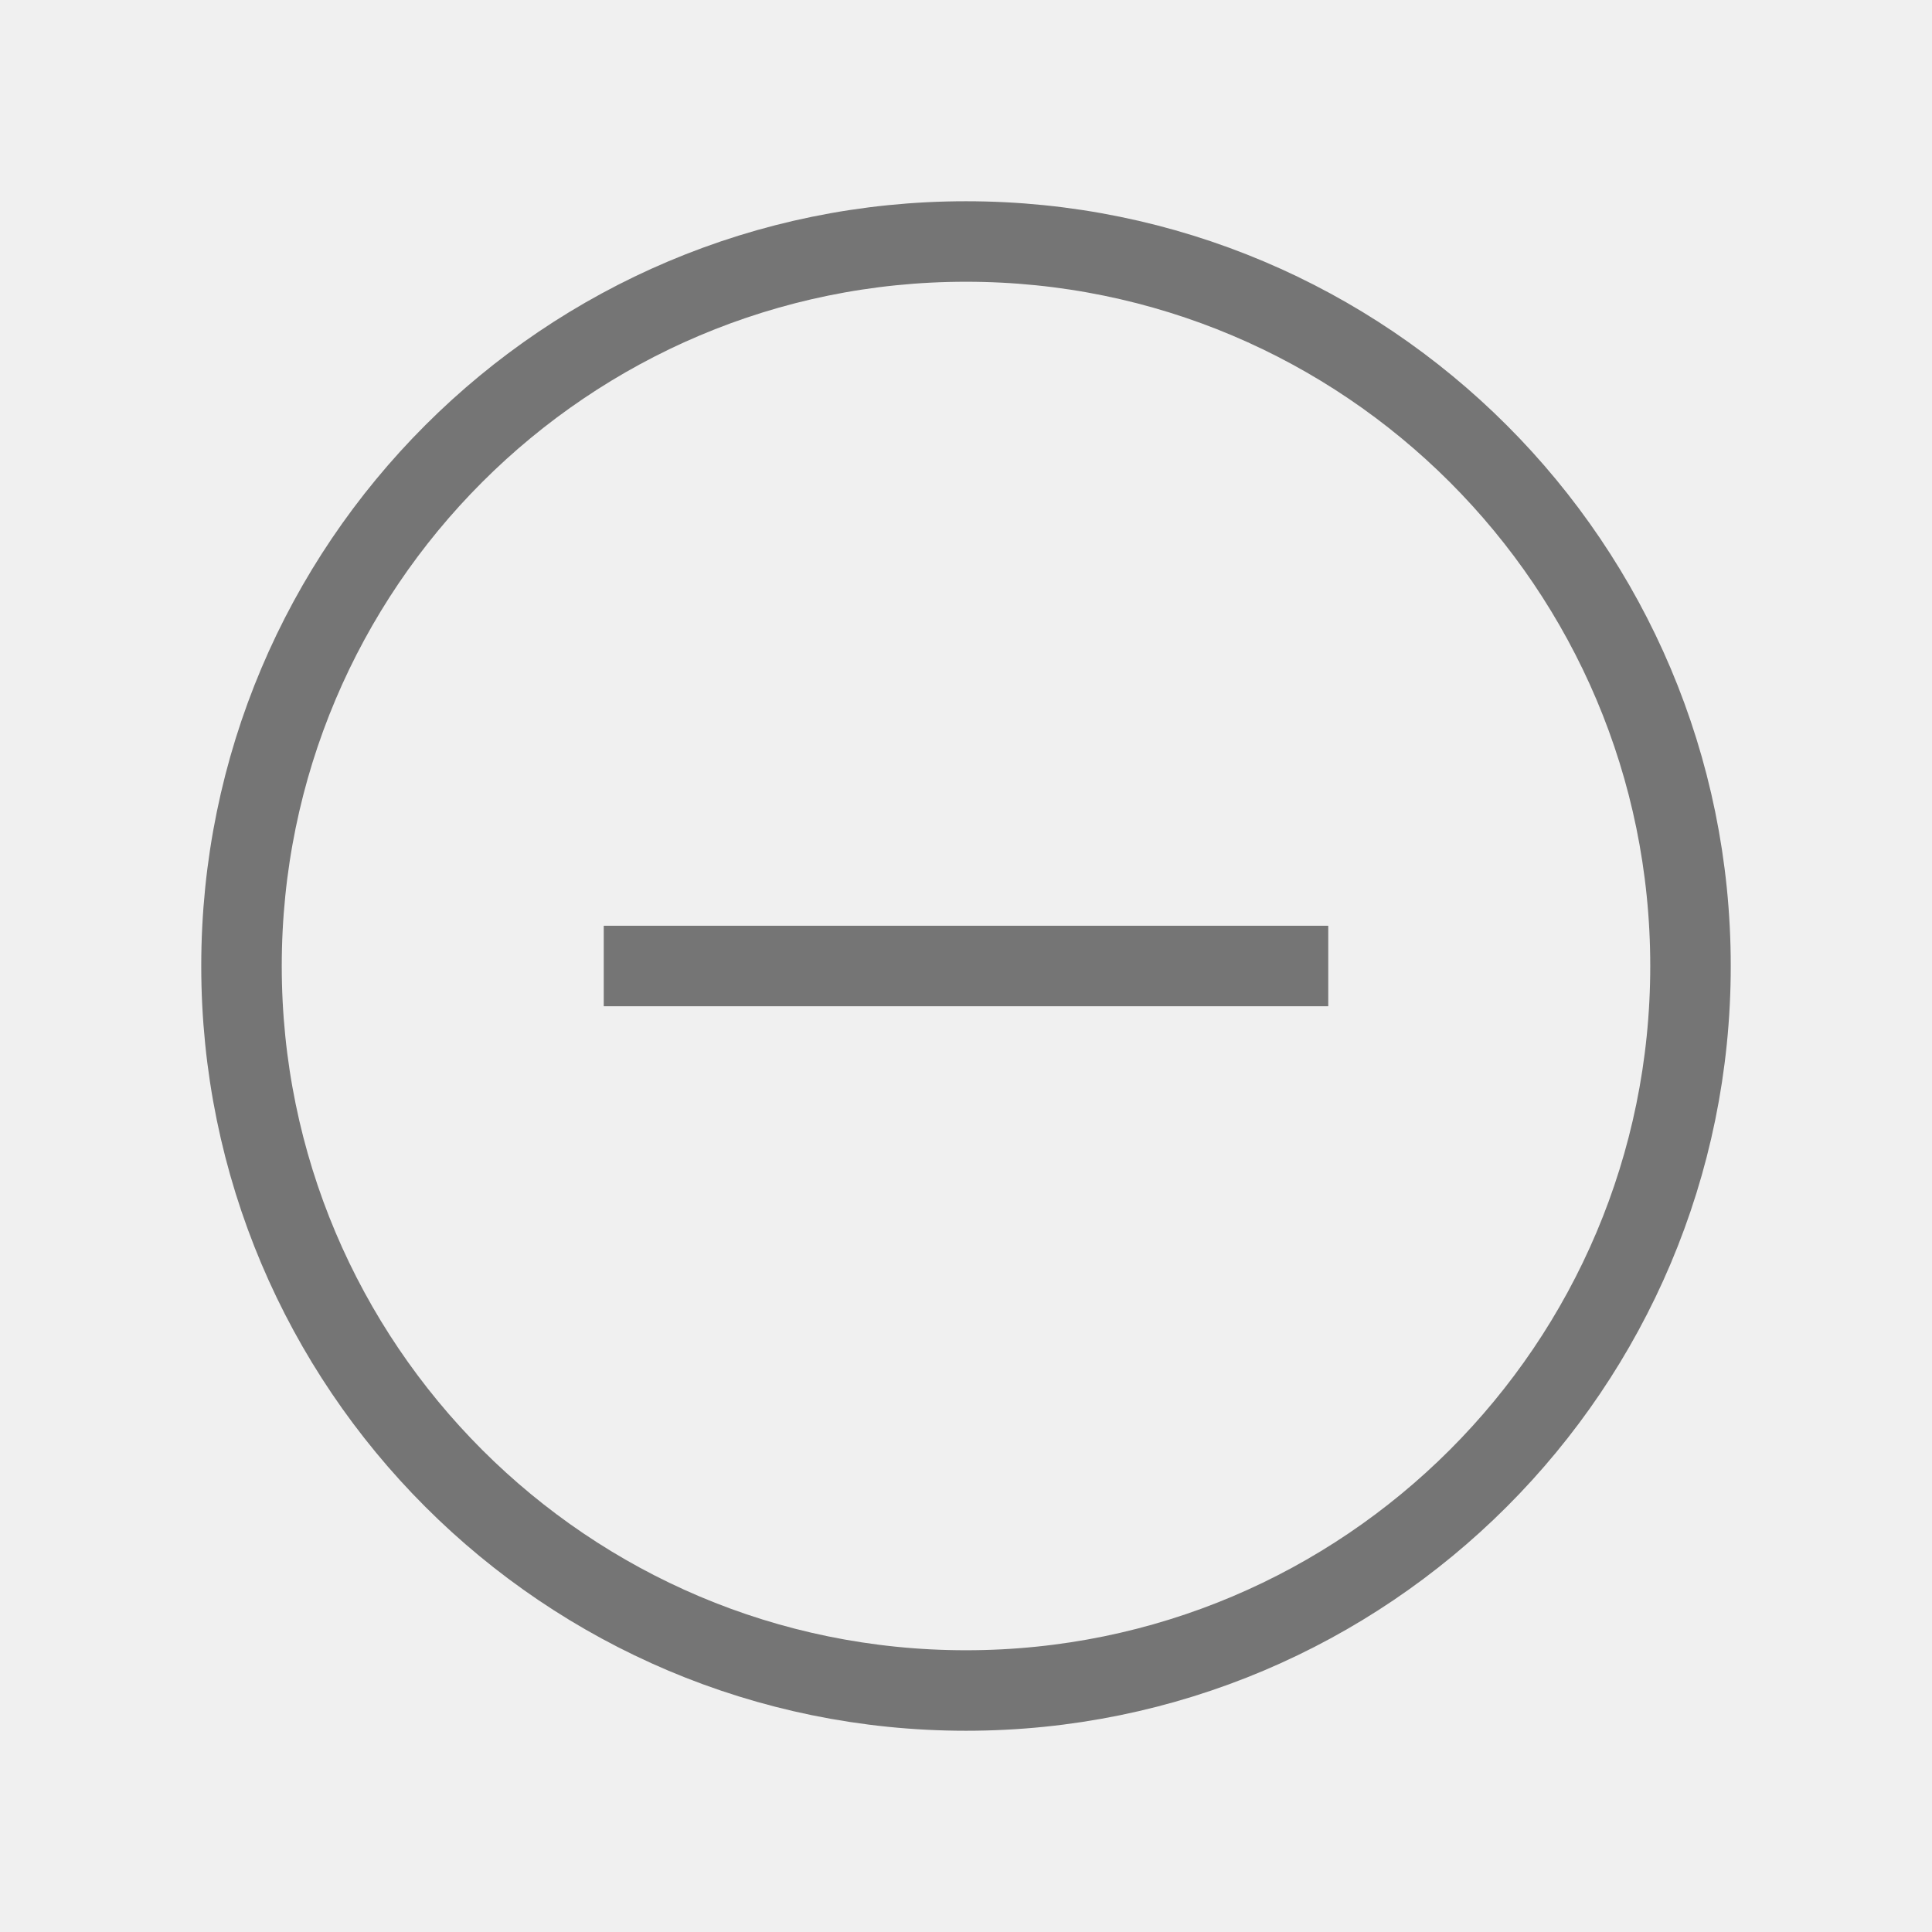
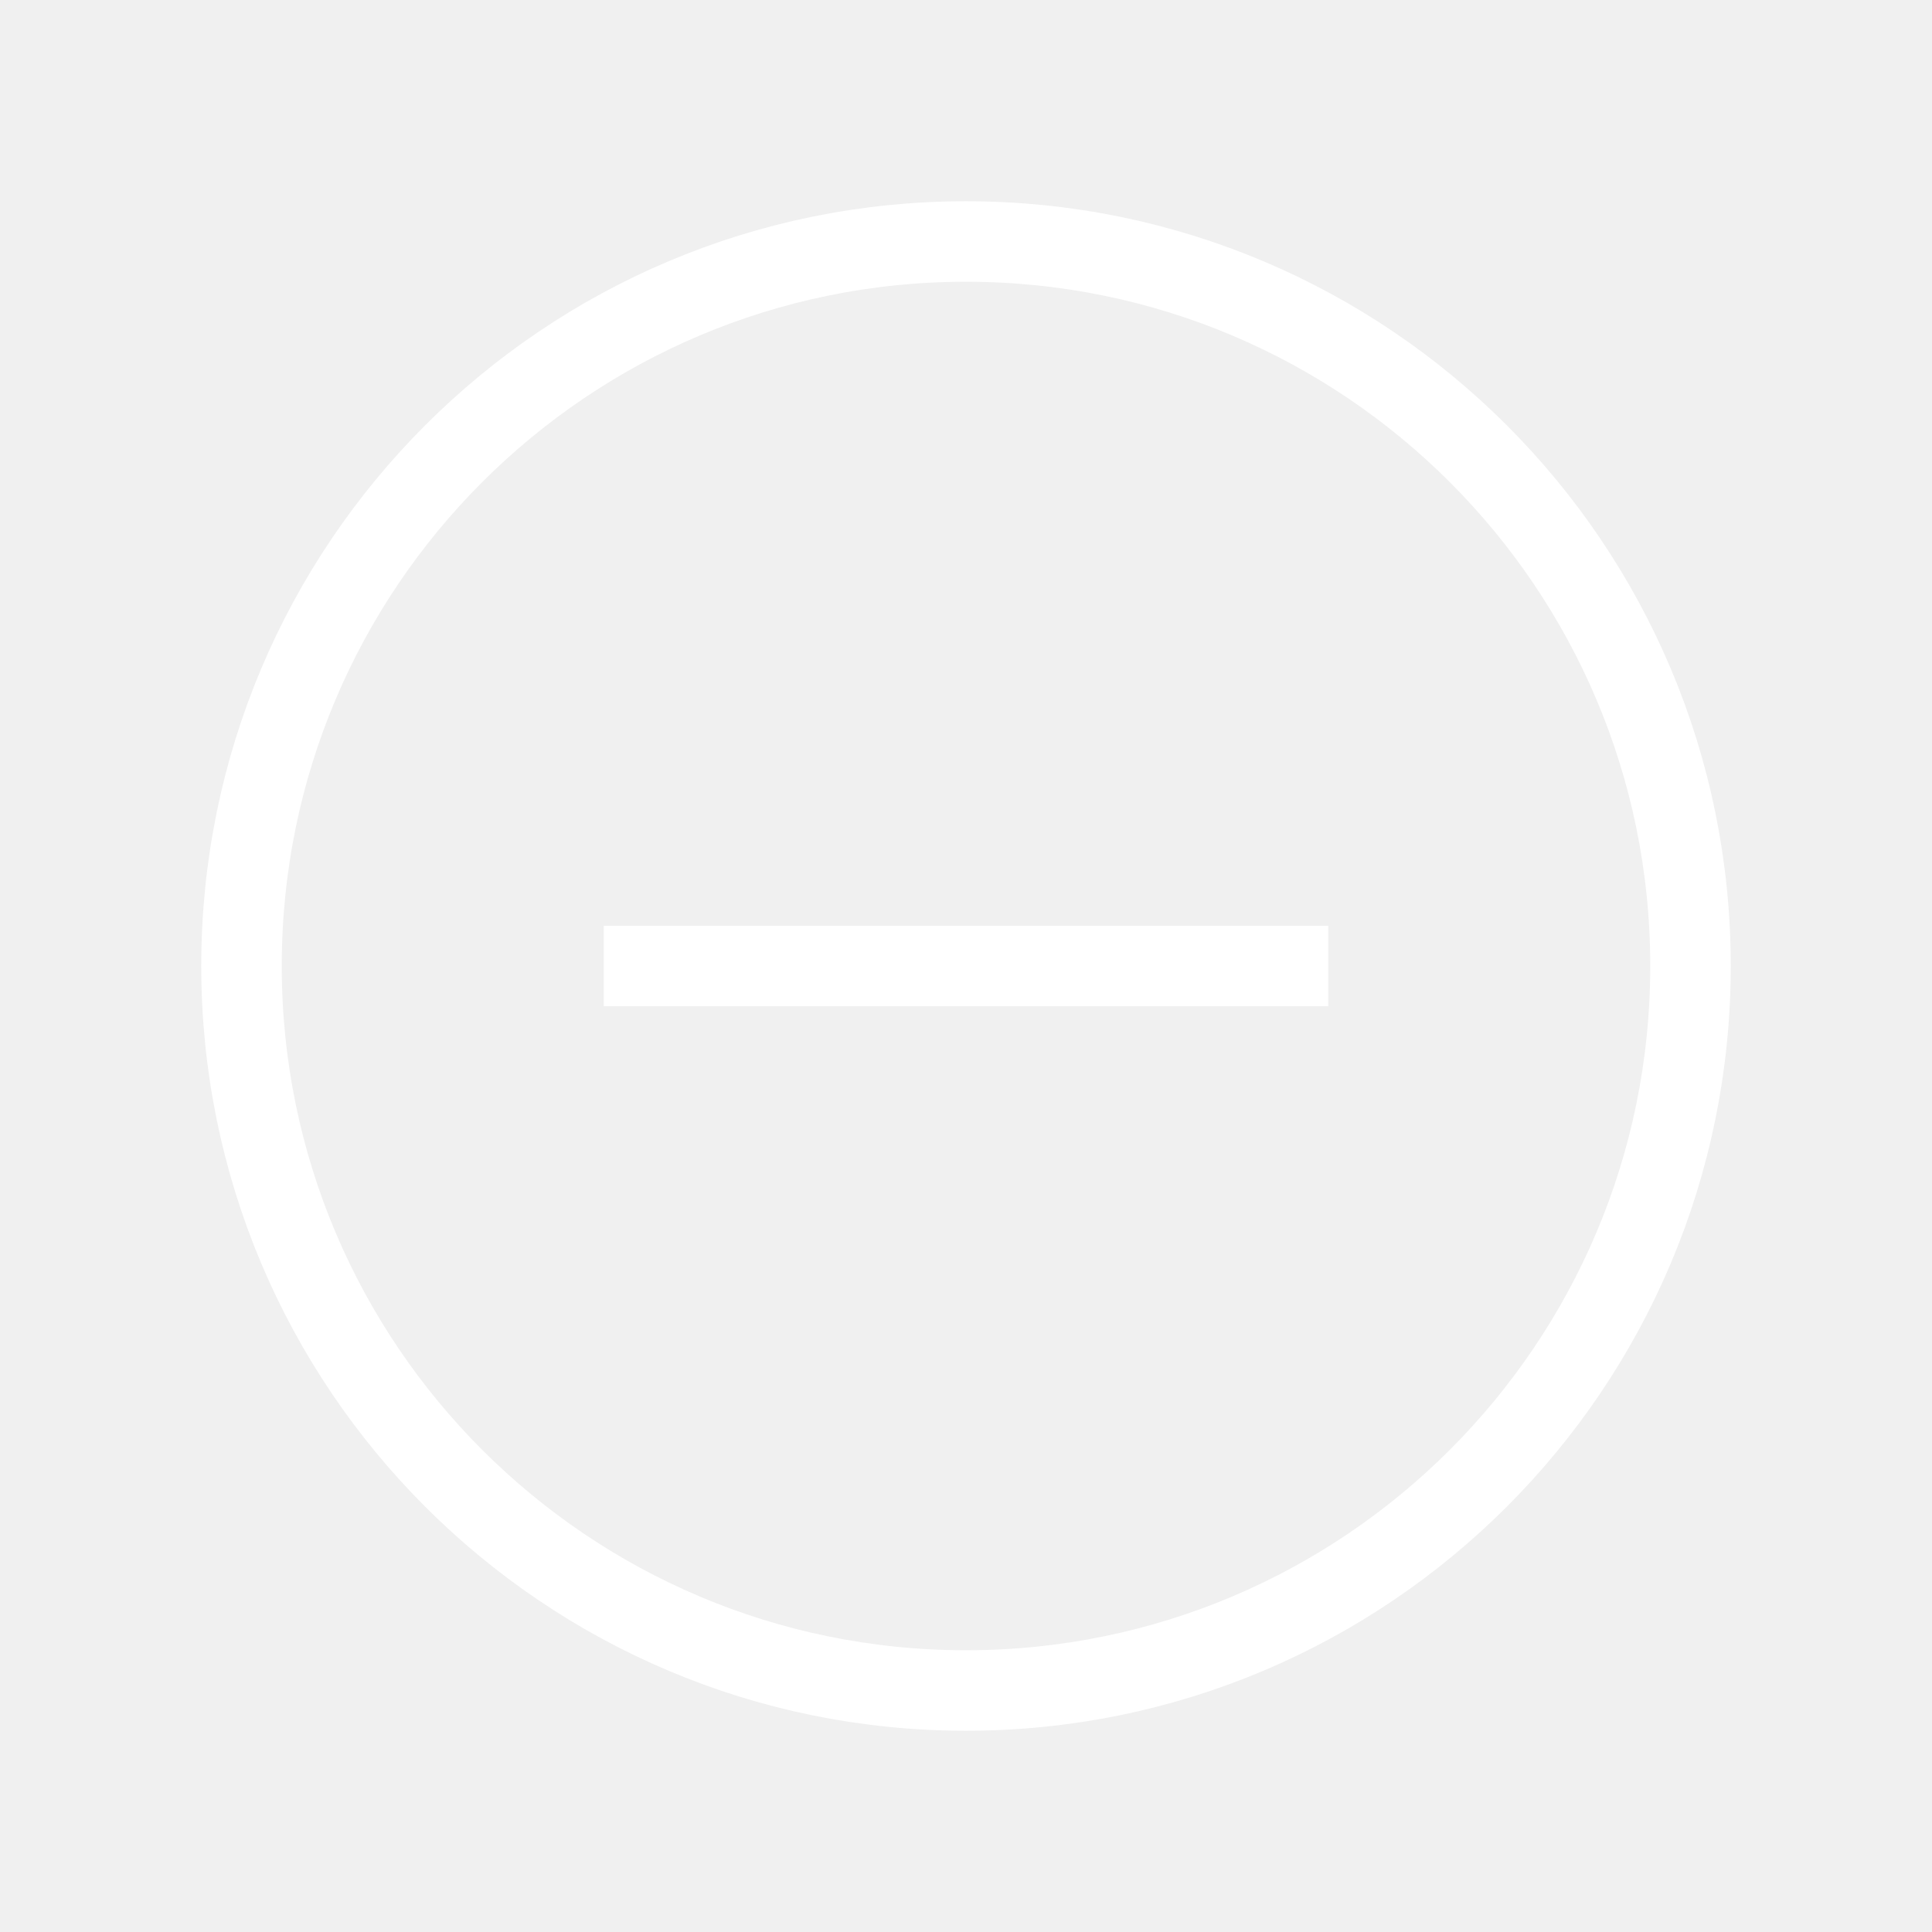
- <svg xmlns="http://www.w3.org/2000/svg" width="24" height="24" viewBox="0 0 24 24" fill="none">
-   <circle cx="12" cy="12" r="9" stroke="#757575" />
-   <path d="M7.5 12H16.5" stroke="#757575" />
+ <svg xmlns="http://www.w3.org/2000/svg" width="24" height="24" viewBox="0 0 24 24" fill="none" stroke="white">
+   <circle cx="12" cy="12" r="9" />
+   <path d="M7.5 12H16.5" />
</svg>
